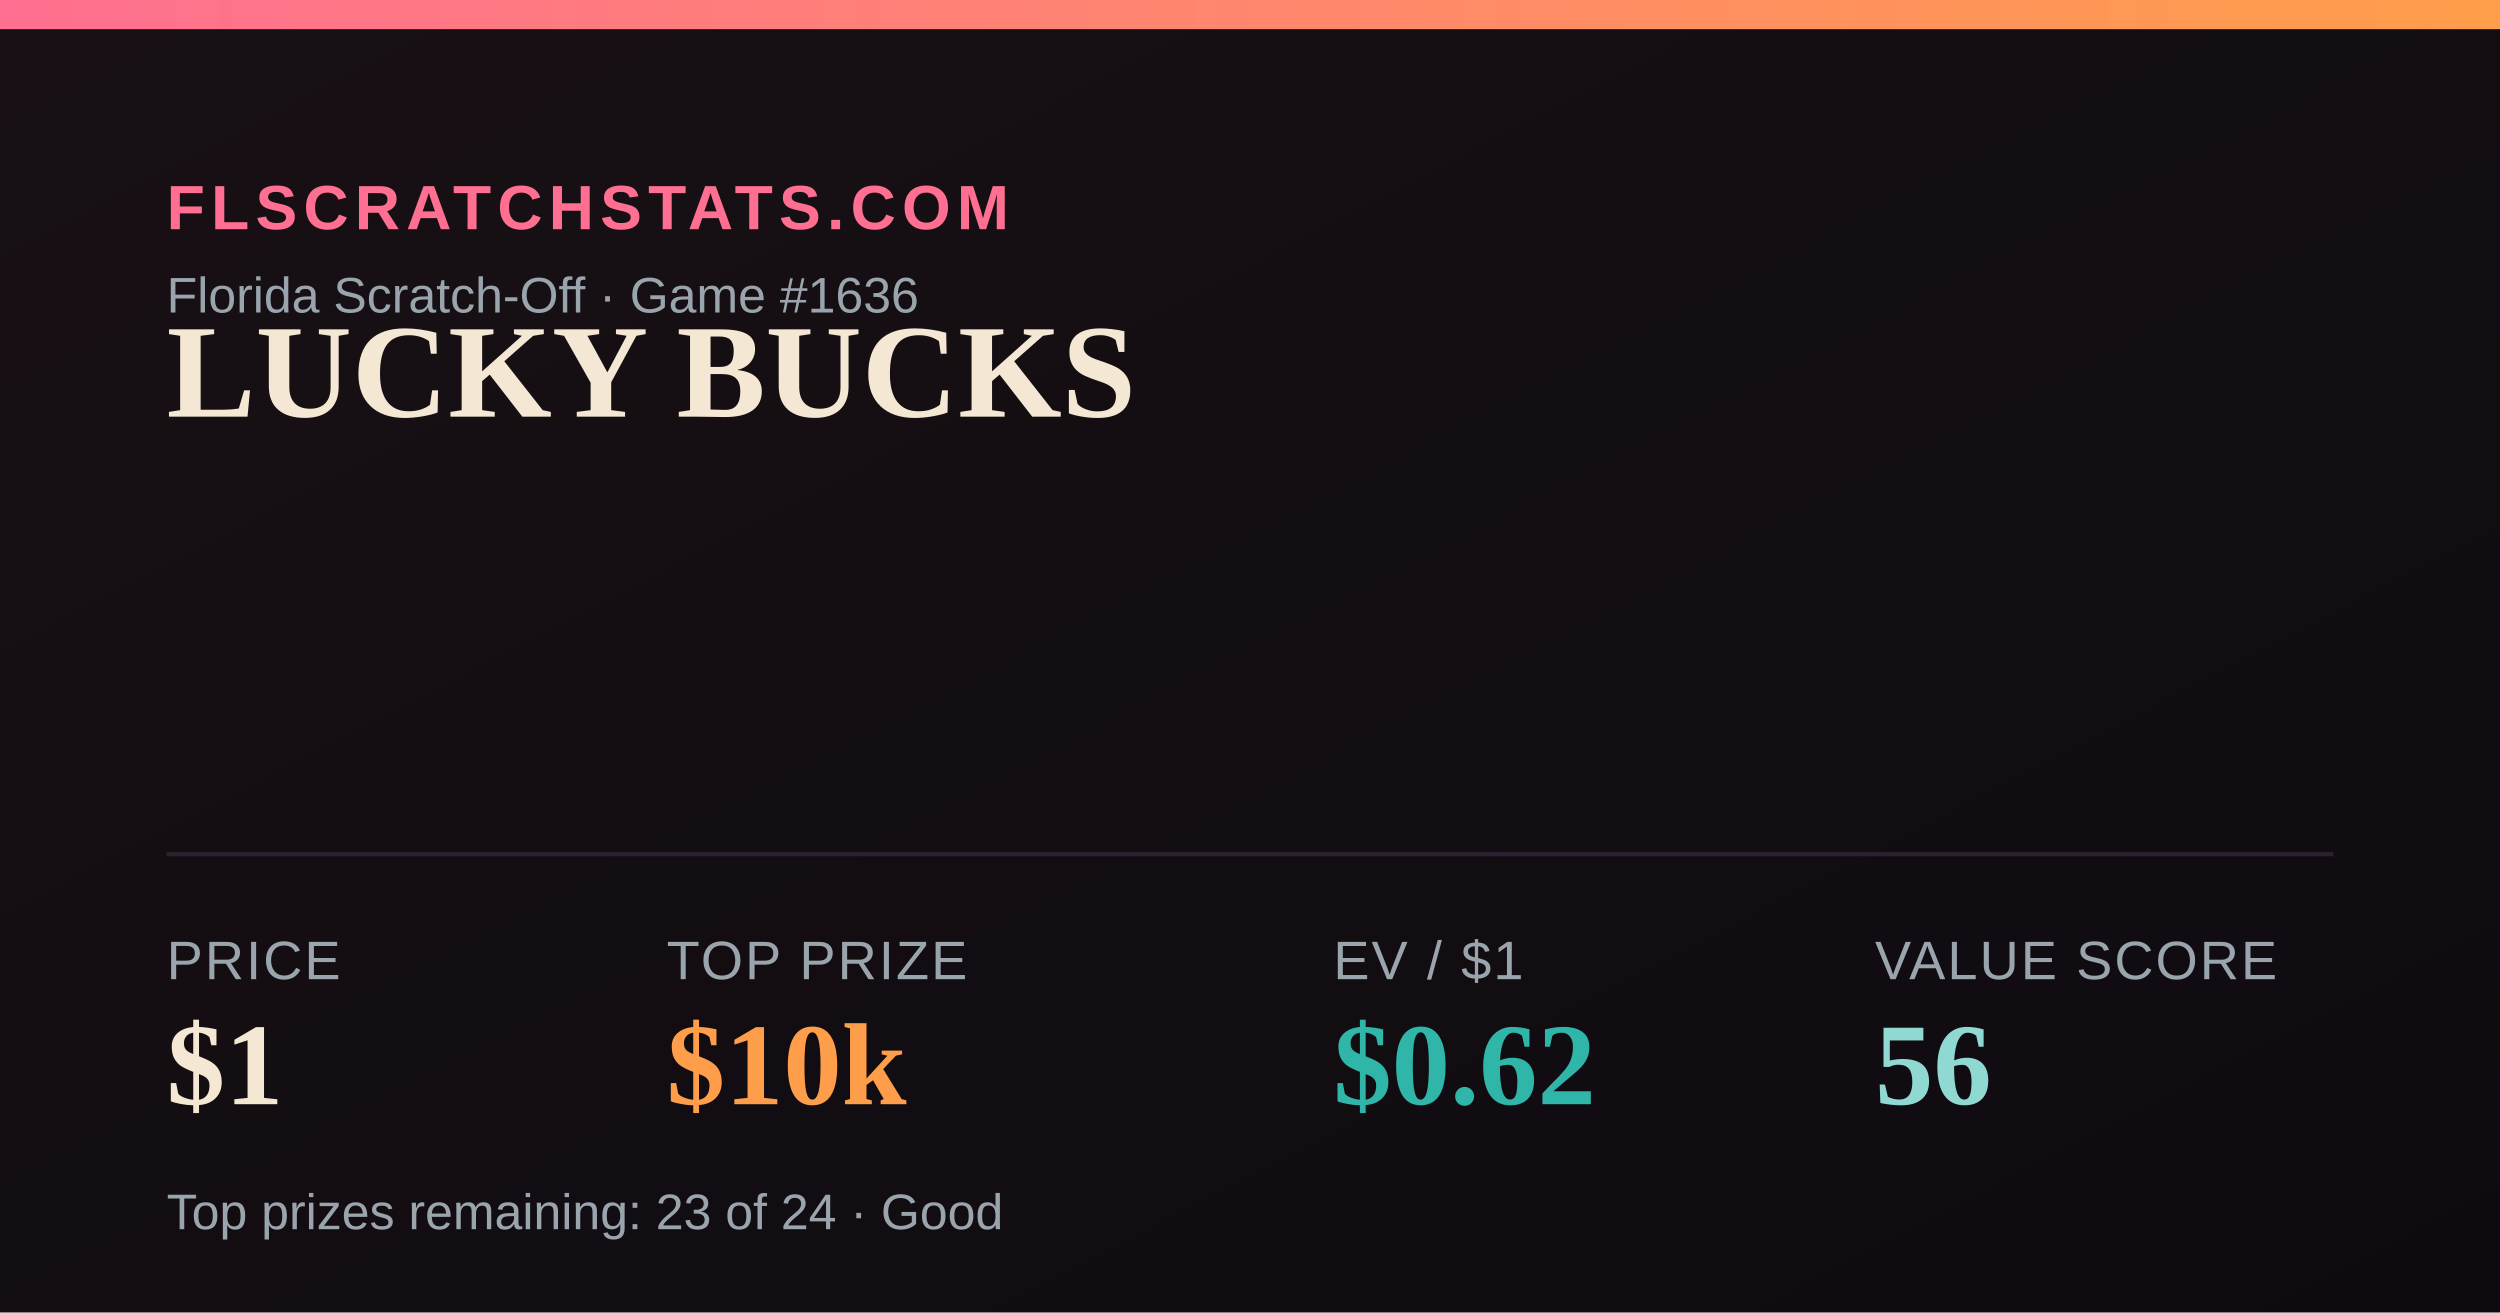
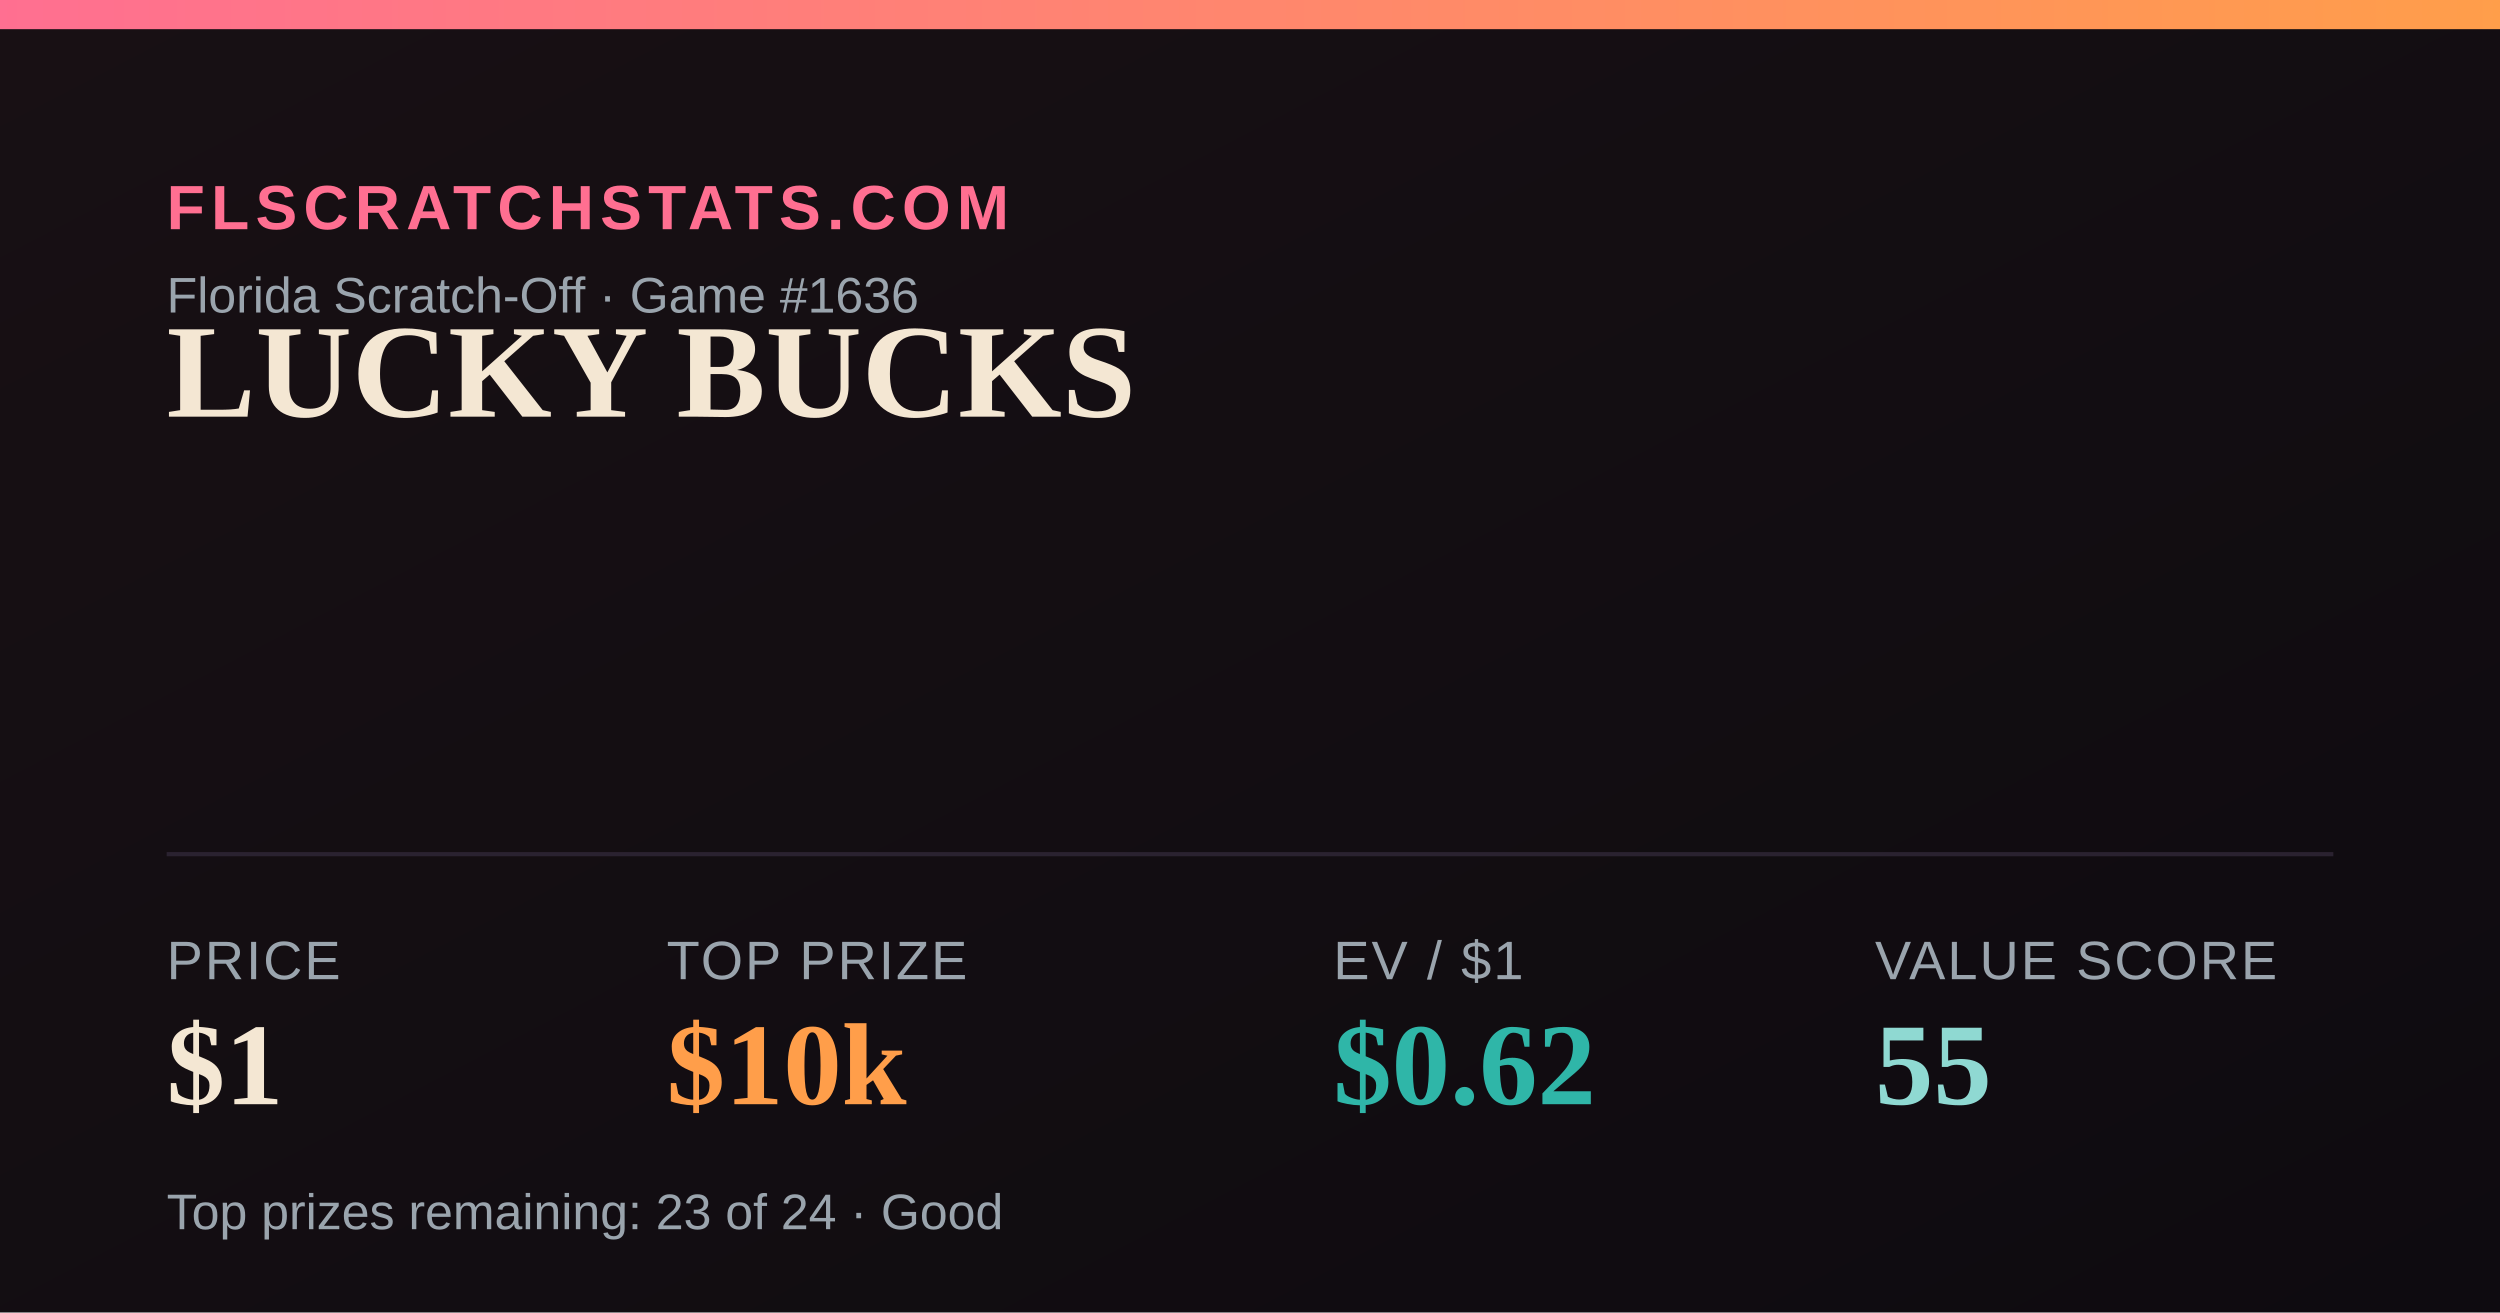
<svg xmlns="http://www.w3.org/2000/svg" width="1200" height="630" viewBox="0 0 1200 630">
  <defs>
    <linearGradient id="bg" x1="0" y1="0" x2="1" y2="1">
      <stop offset="0" stop-color="#181014" />
      <stop offset="1" stop-color="#0e0b10" />
    </linearGradient>
    <linearGradient id="accent" x1="0" y1="0" x2="1" y2="0">
      <stop offset="0" stop-color="#FF6F91" />
      <stop offset="1" stop-color="#FF9E4A" />
    </linearGradient>
  </defs>
  <rect width="1200" height="630" fill="url(#bg)" />
  <rect x="0" y="0" width="1200" height="14" fill="url(#accent)" />
  <text x="80" y="110" font-family="Arial,Helvetica,sans-serif" font-size="30" fill="#FF6F91" letter-spacing="3" font-weight="700">FLSCRATCHSTATS.COM</text>
  <text x="80" y="150" font-family="Arial,Helvetica,sans-serif" font-size="24" fill="#9aa4ad">Florida Scratch-Off · Game #1636</text>
  <text x="80" y="200" font-family="Georgia,'Times New Roman',serif" font-size="64" font-weight="700" fill="#F4E7D3">LUCKY BUCKS</text>
  <line x1="80" y1="410" x2="1120" y2="410" stroke="#2a2230" stroke-width="2" />
  <text x="80" y="470" font-family="Arial,Helvetica,sans-serif" font-size="26" fill="#9aa4ad" letter-spacing="1">PRICE</text>
  <text x="80" y="530" font-family="Georgia,'Times New Roman',serif" font-size="56" font-weight="700" fill="#F4E7D3">$1</text>
  <text x="320" y="470" font-family="Arial,Helvetica,sans-serif" font-size="26" fill="#9aa4ad" letter-spacing="1">TOP PRIZE</text>
  <text x="320" y="530" font-family="Georgia,'Times New Roman',serif" font-size="56" font-weight="700" fill="#FF9E4A">$10k</text>
  <text x="640" y="470" font-family="Arial,Helvetica,sans-serif" font-size="26" fill="#9aa4ad" letter-spacing="1">EV / $1</text>
  <text x="640" y="530" font-family="Georgia,'Times New Roman',serif" font-size="56" font-weight="700" fill="#2FB6A8">$0.62</text>
  <text x="900" y="470" font-family="Arial,Helvetica,sans-serif" font-size="26" fill="#9aa4ad" letter-spacing="1">VALUE SCORE</text>
-   <text x="900" y="530" font-family="Georgia,'Times New Roman',serif" font-size="56" font-weight="700" fill="#8FD9D2">56</text>
+   <text x="900" y="530" font-family="Georgia,'Times New Roman',serif" font-size="56" font-weight="700" fill="#8FD9D2">55</text>
  <text x="80" y="590" font-family="Arial,Helvetica,sans-serif" font-size="24" fill="#9aa4ad">Top prizes remaining: 23 of 24 · Good</text>
</svg>
